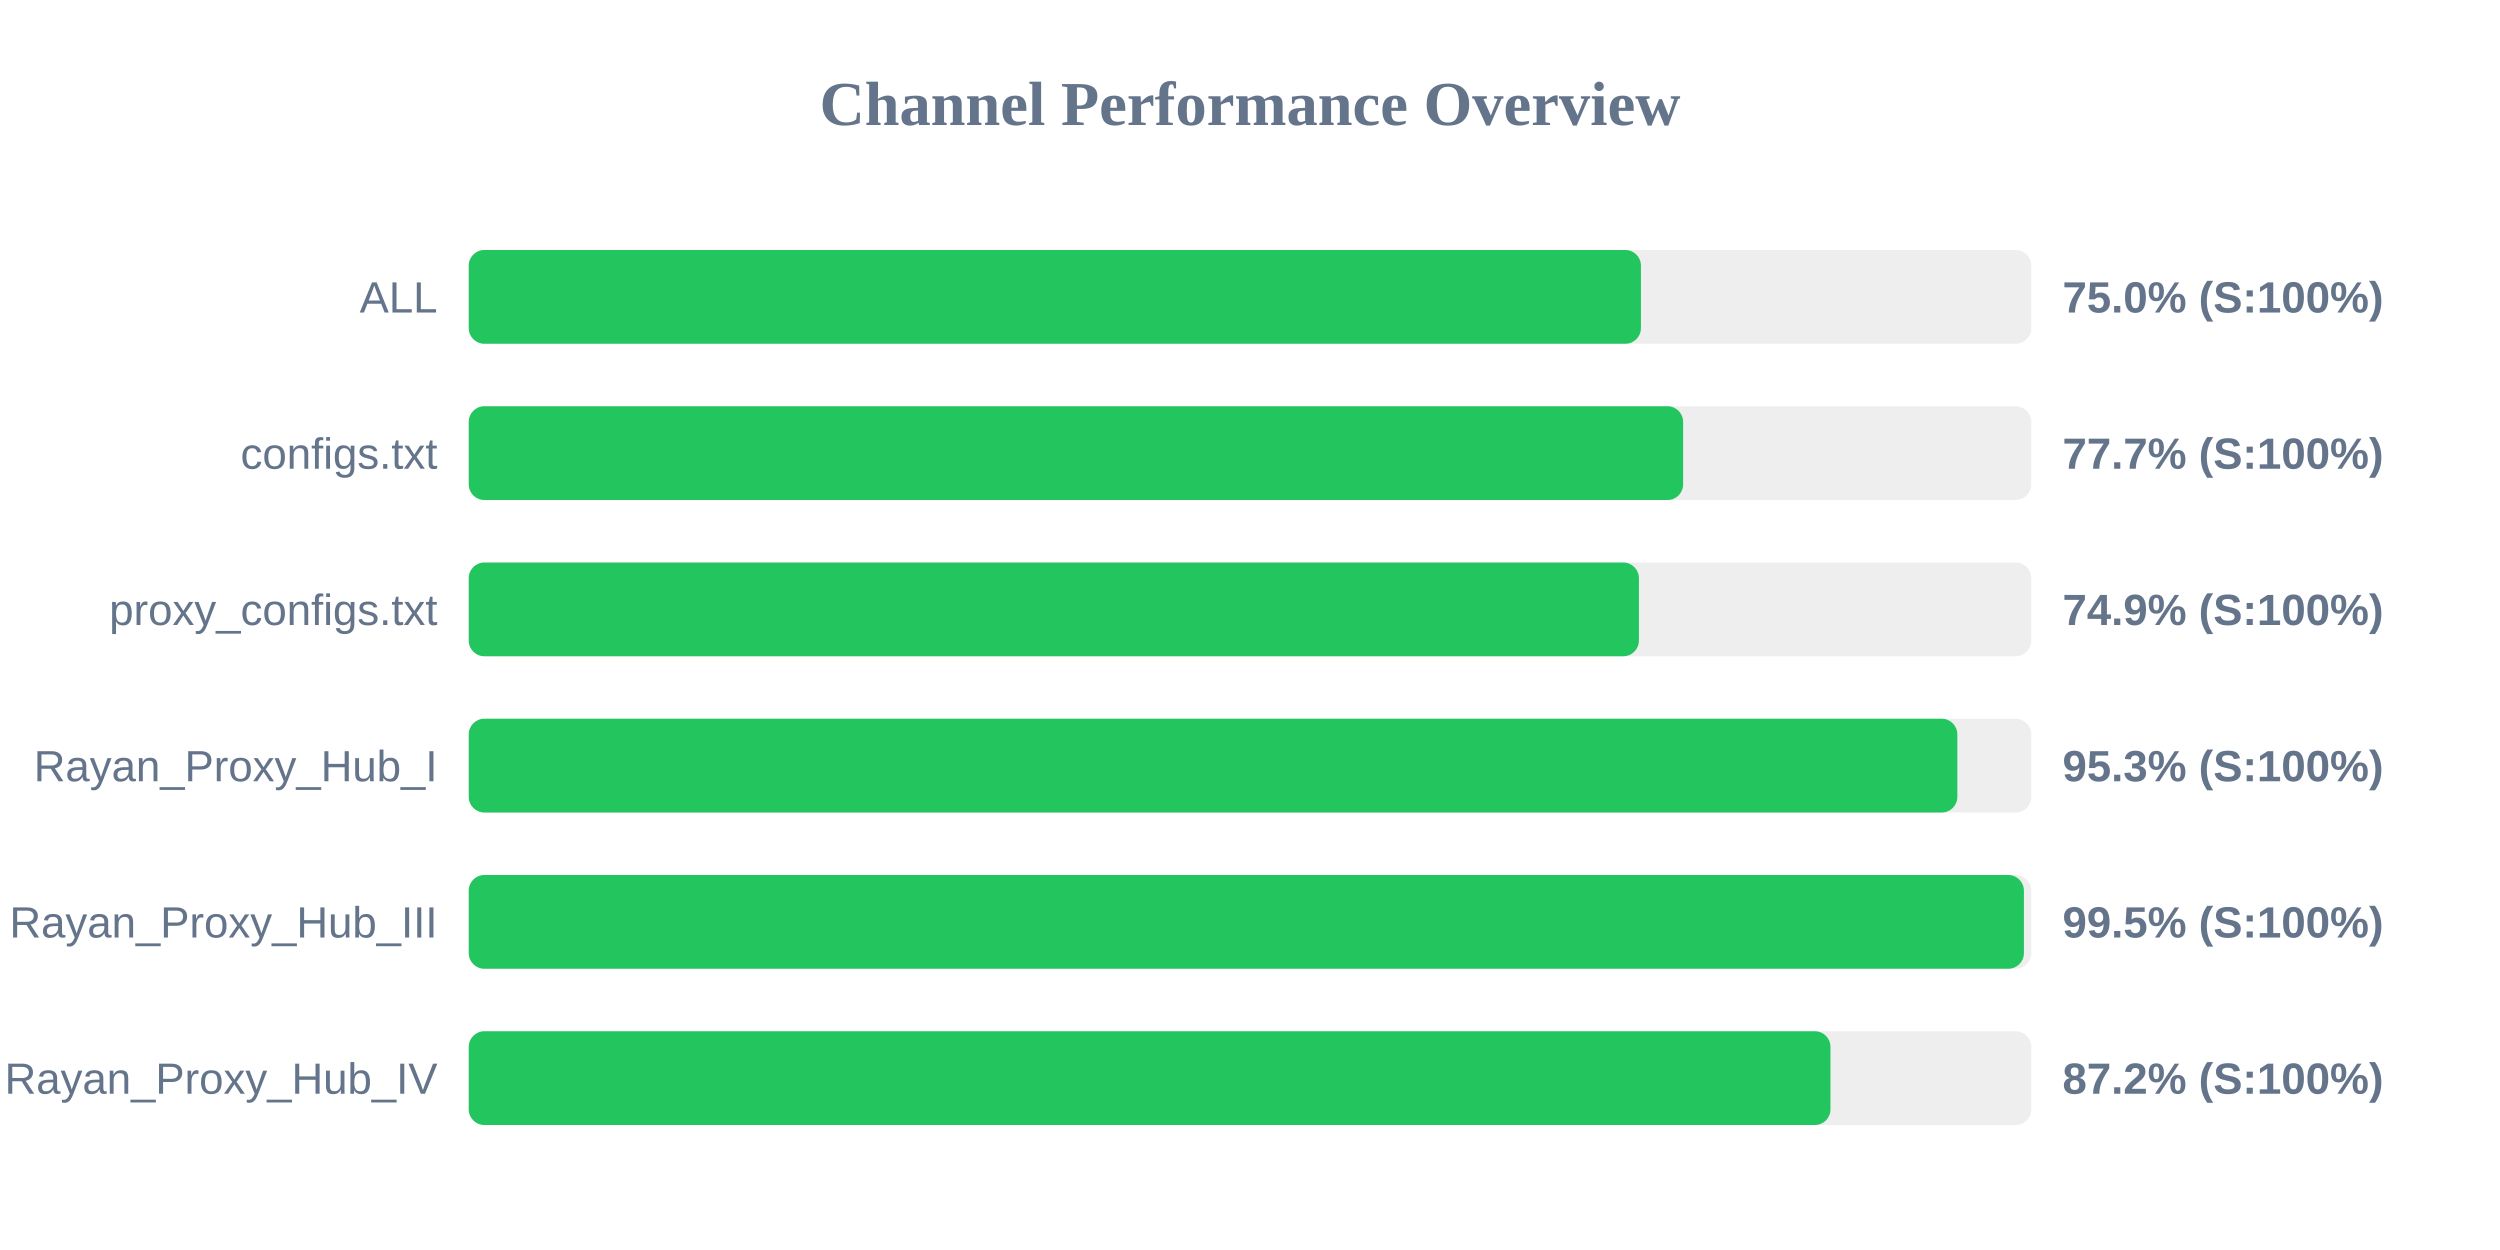
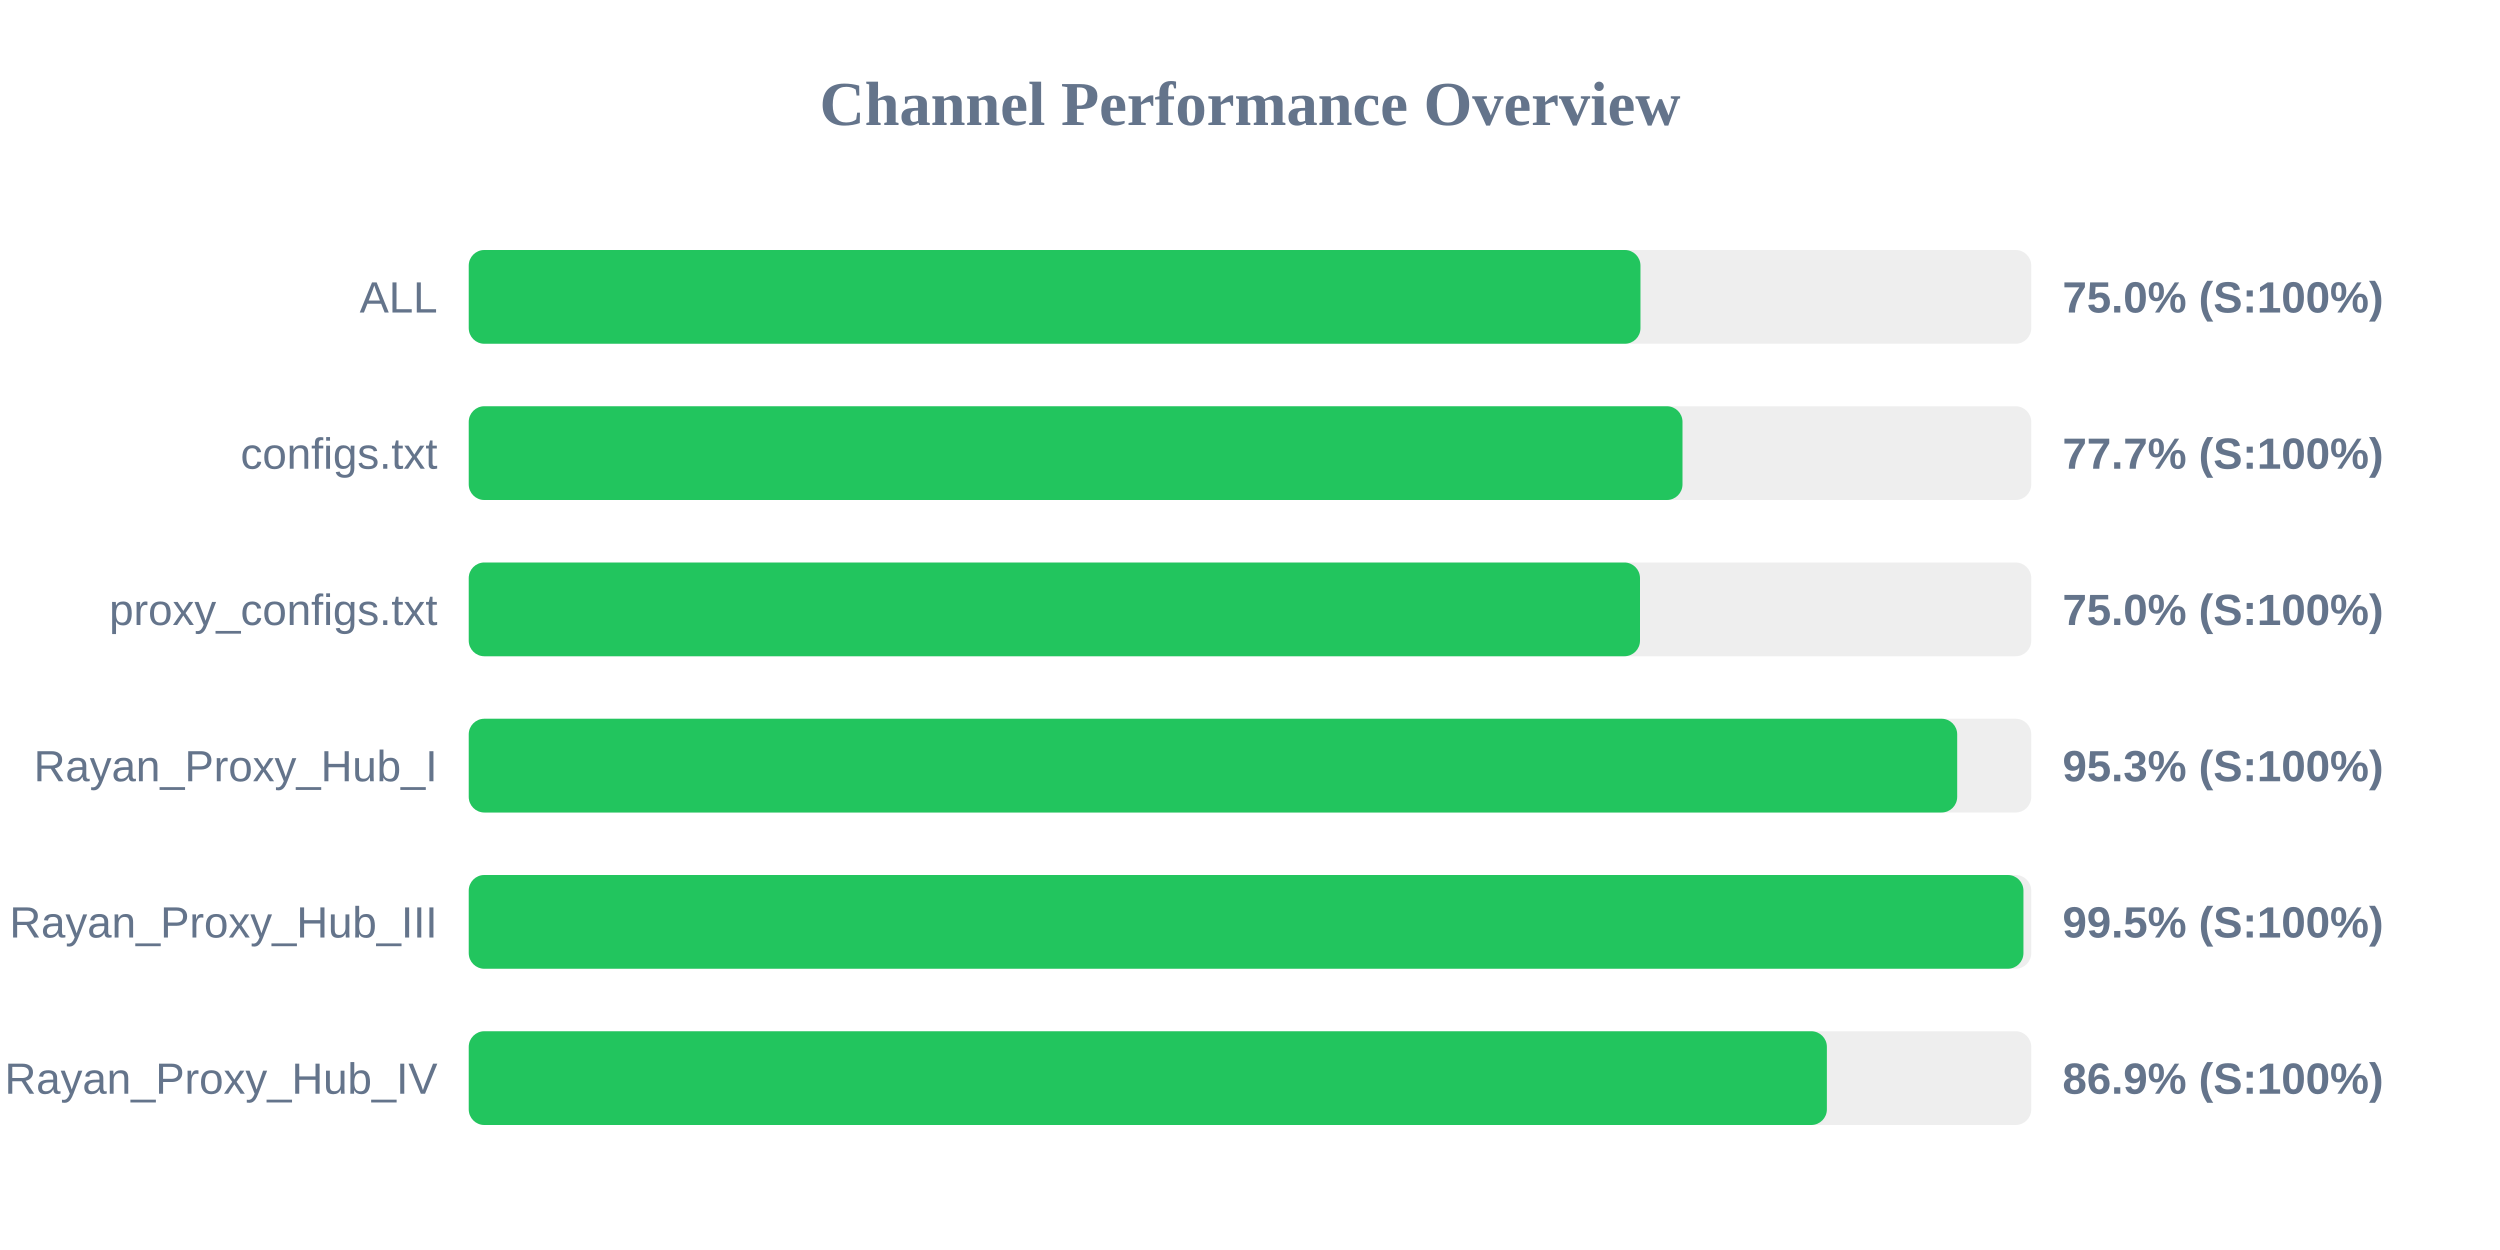
<svg xmlns="http://www.w3.org/2000/svg" width="800" height="400" version="1.1">
  <style>
        .row { font: 14px Arial; fill: #64748b; }
        .score { font: bold 14px Arial; fill: #64748b; }
    </style>
  <text x="400" y="40" text-anchor="middle" font-size="20px" font-weight="bold" fill="#64748b">Channel Performance Overview</text>
  <rect x="150" y="80" width="500" height="30" fill="#eee" rx="5" />
-   <rect x="150" y="80" width="375.1" height="30" fill="#22c55e" rx="5" />
+   <rect x="150" y="80" width="374.95" height="30" fill="#22c55e" rx="5" />
  <text x="140" y="100" text-anchor="end" class="row">ALL</text>
  <text x="660" y="100" text-anchor="start" class="score">75.0% (S:100%)</text>
  <rect x="150" y="130" width="500" height="30" fill="#eee" rx="5" />
-   <rect x="150" y="130" width="388.6" height="30" fill="#22c55e" rx="5" />
+   <rect x="150" y="130" width="388.4" height="30" fill="#22c55e" rx="5" />
  <text x="140" y="150" text-anchor="end" class="row">configs.txt</text>
  <text x="660" y="150" text-anchor="start" class="score">77.7% (S:100%)</text>
  <rect x="150" y="180" width="500" height="30" fill="#eee" rx="5" />
-   <rect x="150" y="180" width="374.45" height="30" fill="#22c55e" rx="5" />
+   <rect x="150" y="180" width="374.8" height="30" fill="#22c55e" rx="5" />
  <text x="140" y="200" text-anchor="end" class="row">proxy_configs.txt</text>
-   <text x="660" y="200" text-anchor="start" class="score">74.9% (S:100%)</text>
+   <text x="660" y="200" text-anchor="start" class="score">75.0% (S:100%)</text>
  <rect x="150" y="230" width="500" height="30" fill="#eee" rx="5" />
-   <rect x="150" y="230" width="476.35" height="30" fill="#22c55e" rx="5" />
+   <rect x="150" y="230" width="476.3" height="30" fill="#22c55e" rx="5" />
  <text x="140" y="250" text-anchor="end" class="row">Rayan_Proxy_Hub_I</text>
  <text x="660" y="250" text-anchor="start" class="score">95.3% (S:100%)</text>
  <rect x="150" y="280" width="500" height="30" fill="#eee" rx="5" />
-   <rect x="150" y="280" width="497.65" height="30" fill="#22c55e" rx="5" />
+   <rect x="150" y="280" width="497.5" height="30" fill="#22c55e" rx="5" />
  <text x="140" y="300" text-anchor="end" class="row">Rayan_Proxy_Hub_III</text>
  <text x="660" y="300" text-anchor="start" class="score">99.5% (S:100%)</text>
  <rect x="150" y="330" width="500" height="30" fill="#eee" rx="5" />
-   <rect x="150" y="330" width="435.75" height="30" fill="#22c55e" rx="5" />
+   <rect x="150" y="330" width="434.6" height="30" fill="#22c55e" rx="5" />
  <text x="140" y="350" text-anchor="end" class="row">Rayan_Proxy_Hub_IV</text>
-   <text x="660" y="350" text-anchor="start" class="score">87.2% (S:100%)</text>
+   <text x="660" y="350" text-anchor="start" class="score">86.9% (S:100%)</text>
</svg>
